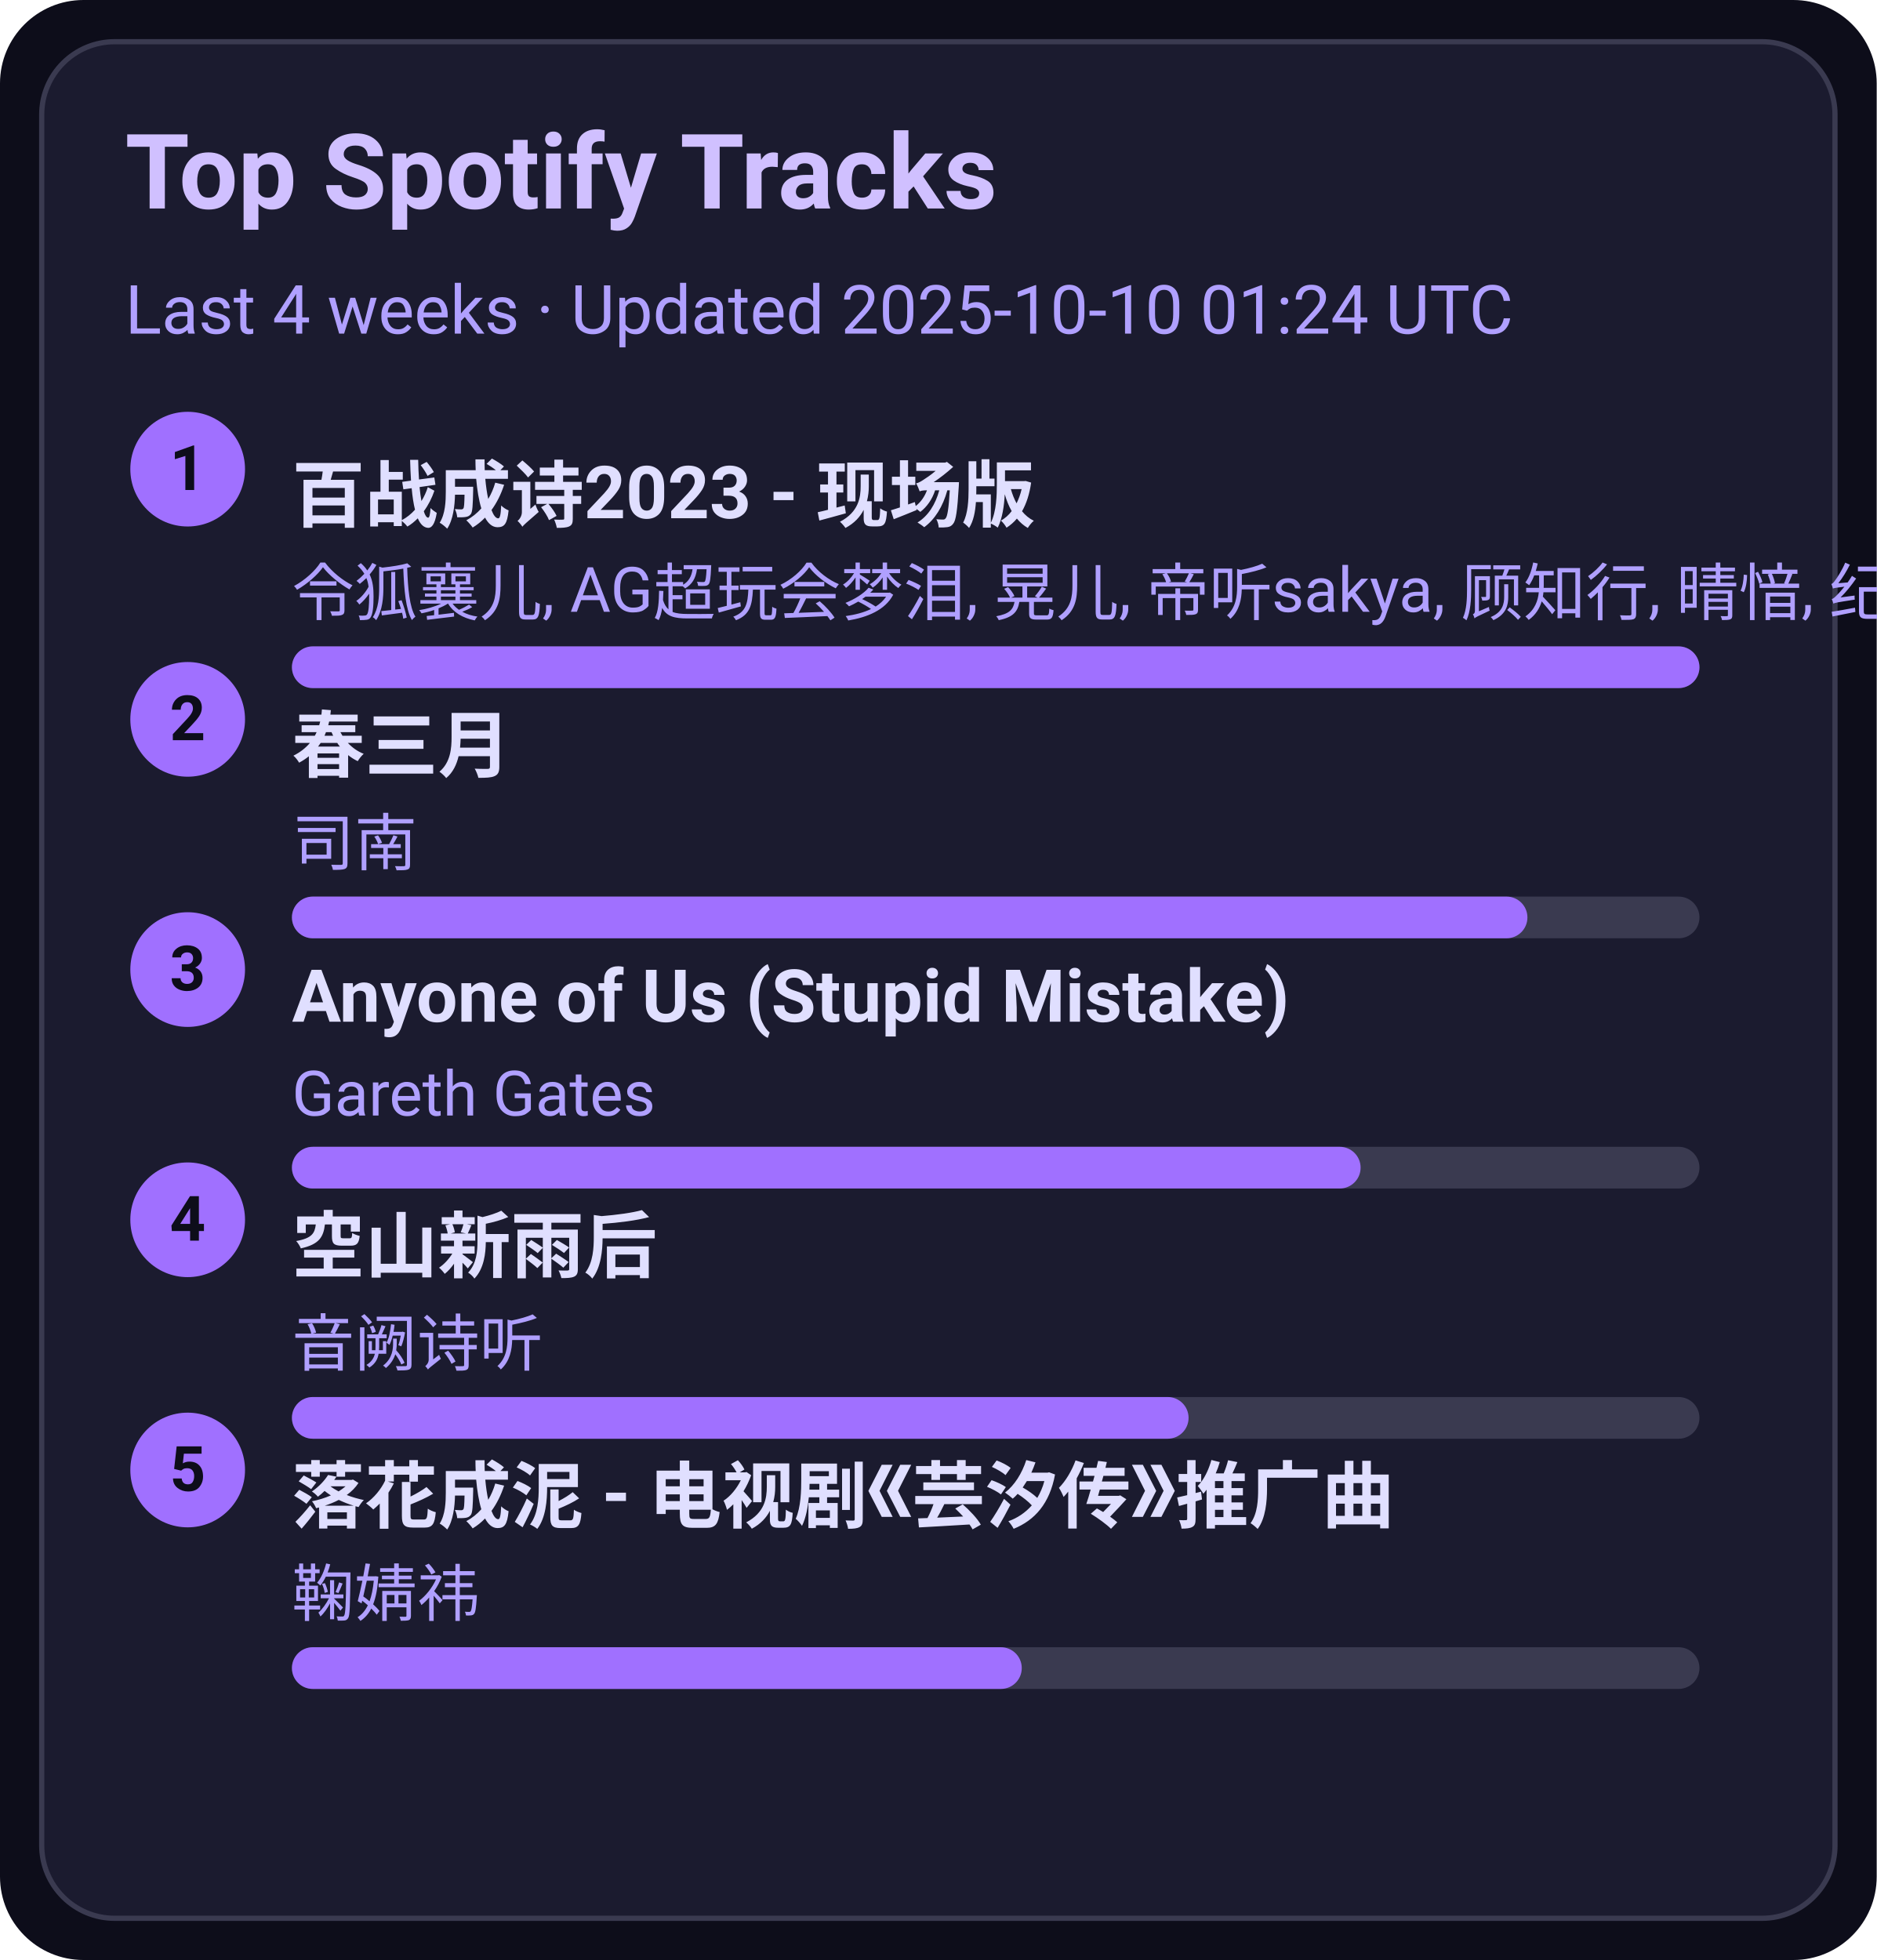
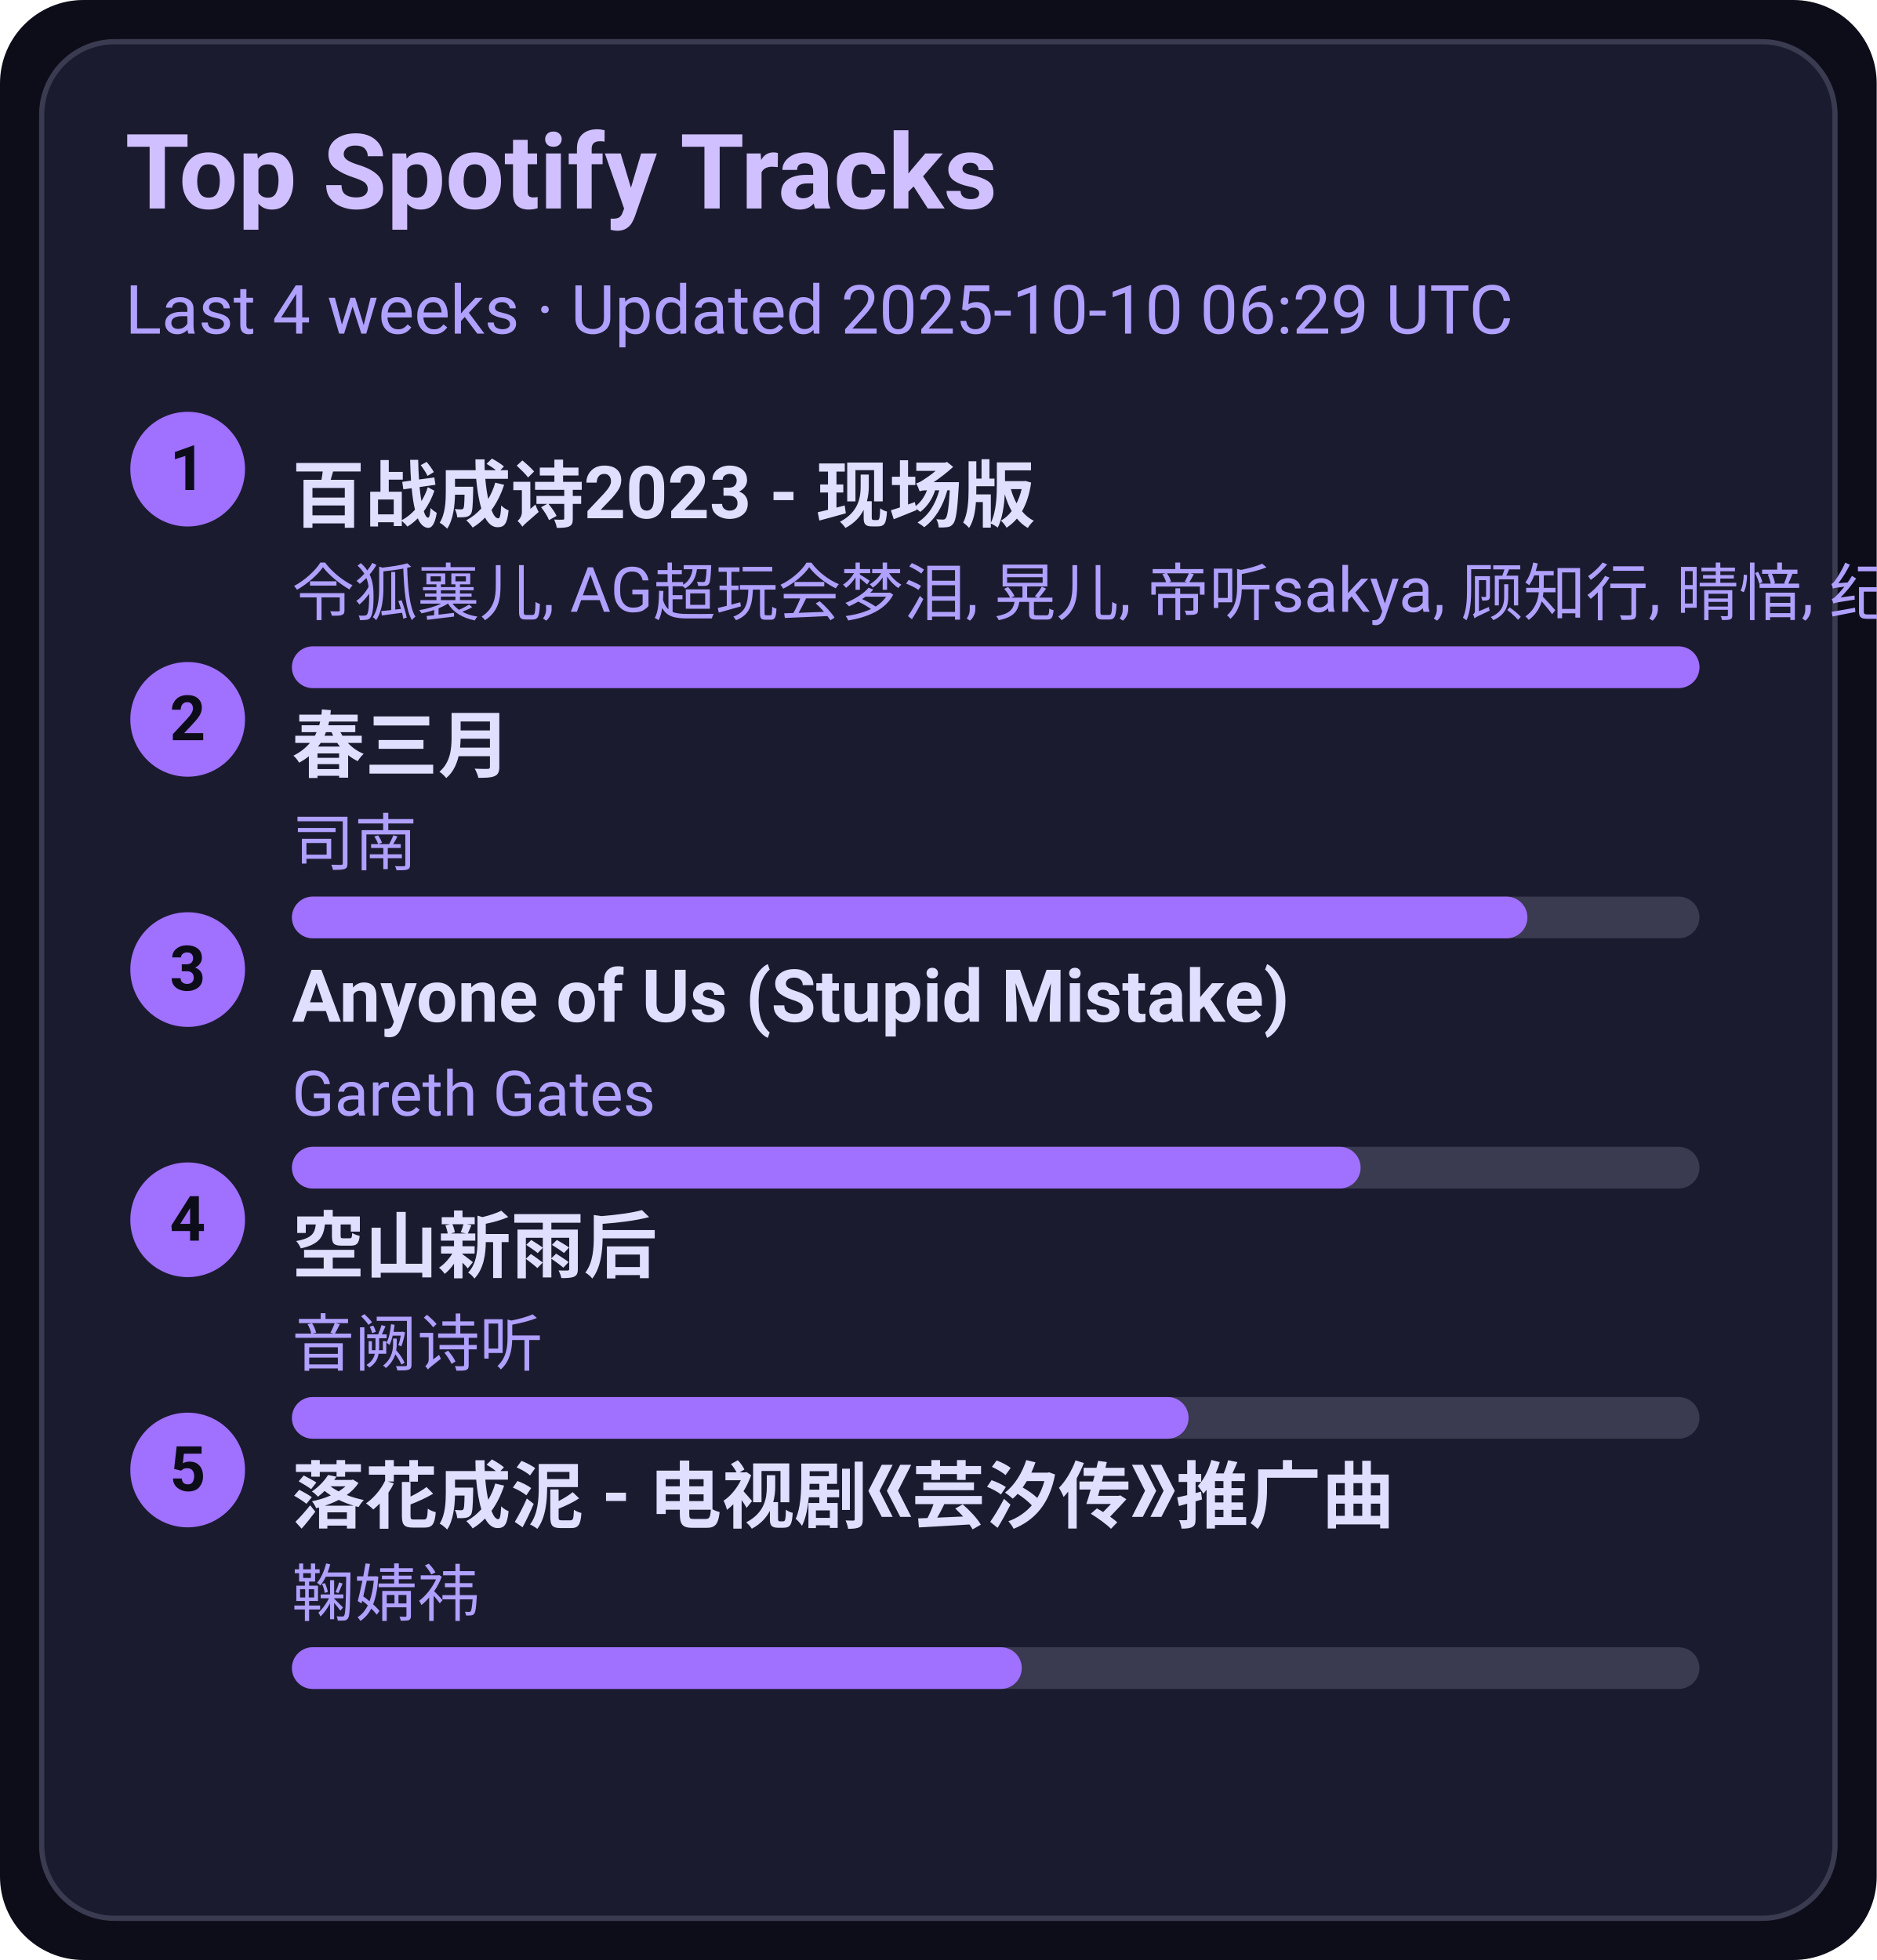
<svg xmlns="http://www.w3.org/2000/svg" width="360" height="376" viewBox="0 0 360 376">
  <style>text{font-family:-apple-system,BlinkMacSystemFont,Segoe UI,Roboto,Ubuntu,Helvetica Neue,Arial,Noto Sans,sans-serif}</style>
  <rect width="360" height="376" rx="16" fill="#0d0d1a" />
  <rect x="8" y="8" width="344" height="360" rx="14" fill="#1b1b2f" stroke="#3a3a50" />
  <text x="24" y="40" font-size="20" fill="#d0c0ff" font-weight="600">Top Spotify Tracks</text>
-   <text x="24" y="64" font-size="13" fill="#b0a0ff">Last 4 weeks · Updated 2025-10-10 01:24 UTC</text>
+   <text x="24" y="64" font-size="13" fill="#b0a0ff">Last 4 weeks · Updated 2025-10-10 06:29 UTC</text>
  <circle cx="36" cy="90" r="11" fill="#a070ff" />
  <text x="36" y="94" text-anchor="middle" font-size="12" fill="#0d0d1a" font-weight="700">1</text>
  <a href="https://open.spotify.com/track/2gttnS8fWnDwziLFt2TLEi" target="_blank" rel="noopener noreferrer">
    <text x="56" y="100" font-size="14" fill="#e0dfff" font-weight="600">百战成诗2023 - 现场版</text>
  </a>
  <text x="56" y="118" font-size="12" fill="#b0a0ff">令狐襄儿, AG超玩会梦泪, 晃儿, 帝听sakya, 顾知行, 晴愔, 纪粹希, 于冬然, 呦猫UNEKO</text>
  <rect x="56" y="124" width="270" height="8" rx="4" fill="#3a3a50" />
  <rect x="56" y="124" width="270" height="8" rx="4" fill="#a070ff" />
  <circle cx="36" cy="138" r="11" fill="#a070ff" />
  <text x="36" y="142" text-anchor="middle" font-size="12" fill="#0d0d1a" font-weight="700">2</text>
  <a href="https://open.spotify.com/track/5A9BOP4WTk2UayDlMb8w98" target="_blank" rel="noopener noreferrer">
    <text x="56" y="148" font-size="14" fill="#e0dfff" font-weight="600">春三月</text>
  </a>
  <text x="56" y="166" font-size="12" fill="#b0a0ff">司南</text>
  <rect x="56" y="172" width="270" height="8" rx="4" fill="#3a3a50" />
  <rect x="56" y="172" width="237" height="8" rx="4" fill="#a070ff" />
  <circle cx="36" cy="186" r="11" fill="#a070ff" />
  <text x="36" y="190" text-anchor="middle" font-size="12" fill="#0d0d1a" font-weight="700">3</text>
  <a href="https://open.spotify.com/track/7KZo8AI9F3Vnn3FXEYBL9f" target="_blank" rel="noopener noreferrer">
    <text x="56" y="196" font-size="14" fill="#e0dfff" font-weight="600">Anyone of Us (Stupid Mistake)</text>
  </a>
  <text x="56" y="214" font-size="12" fill="#b0a0ff">Gareth Gates</text>
  <rect x="56" y="220" width="270" height="8" rx="4" fill="#3a3a50" />
  <rect x="56" y="220" width="205" height="8" rx="4" fill="#a070ff" />
  <circle cx="36" cy="234" r="11" fill="#a070ff" />
  <text x="36" y="238" text-anchor="middle" font-size="12" fill="#0d0d1a" font-weight="700">4</text>
  <a href="https://open.spotify.com/track/7c1D58U8AIVOGlYzh5U6sk" target="_blank" rel="noopener noreferrer">
    <text x="56" y="244" font-size="14" fill="#e0dfff" font-weight="600">空山新雨后</text>
  </a>
  <text x="56" y="262" font-size="12" fill="#b0a0ff">音阙诗听</text>
  <rect x="56" y="268" width="270" height="8" rx="4" fill="#3a3a50" />
  <rect x="56" y="268" width="172" height="8" rx="4" fill="#a070ff" />
  <circle cx="36" cy="282" r="11" fill="#a070ff" />
  <text x="36" y="286" text-anchor="middle" font-size="12" fill="#0d0d1a" font-weight="700">5</text>
  <a href="https://open.spotify.com/track/3kOZsJz3crGIWWHeoCNa0O" target="_blank" rel="noopener noreferrer">
    <text x="56" y="292" font-size="14" fill="#e0dfff" font-weight="600">落花成泥 - 电视剧《芸汐传》推广曲</text>
  </a>
  <text x="56" y="310" font-size="12" fill="#b0a0ff">鞠婧祎</text>
  <rect x="56" y="316" width="270" height="8" rx="4" fill="#3a3a50" />
  <rect x="56" y="316" width="140" height="8" rx="4" fill="#a070ff" />
</svg>
